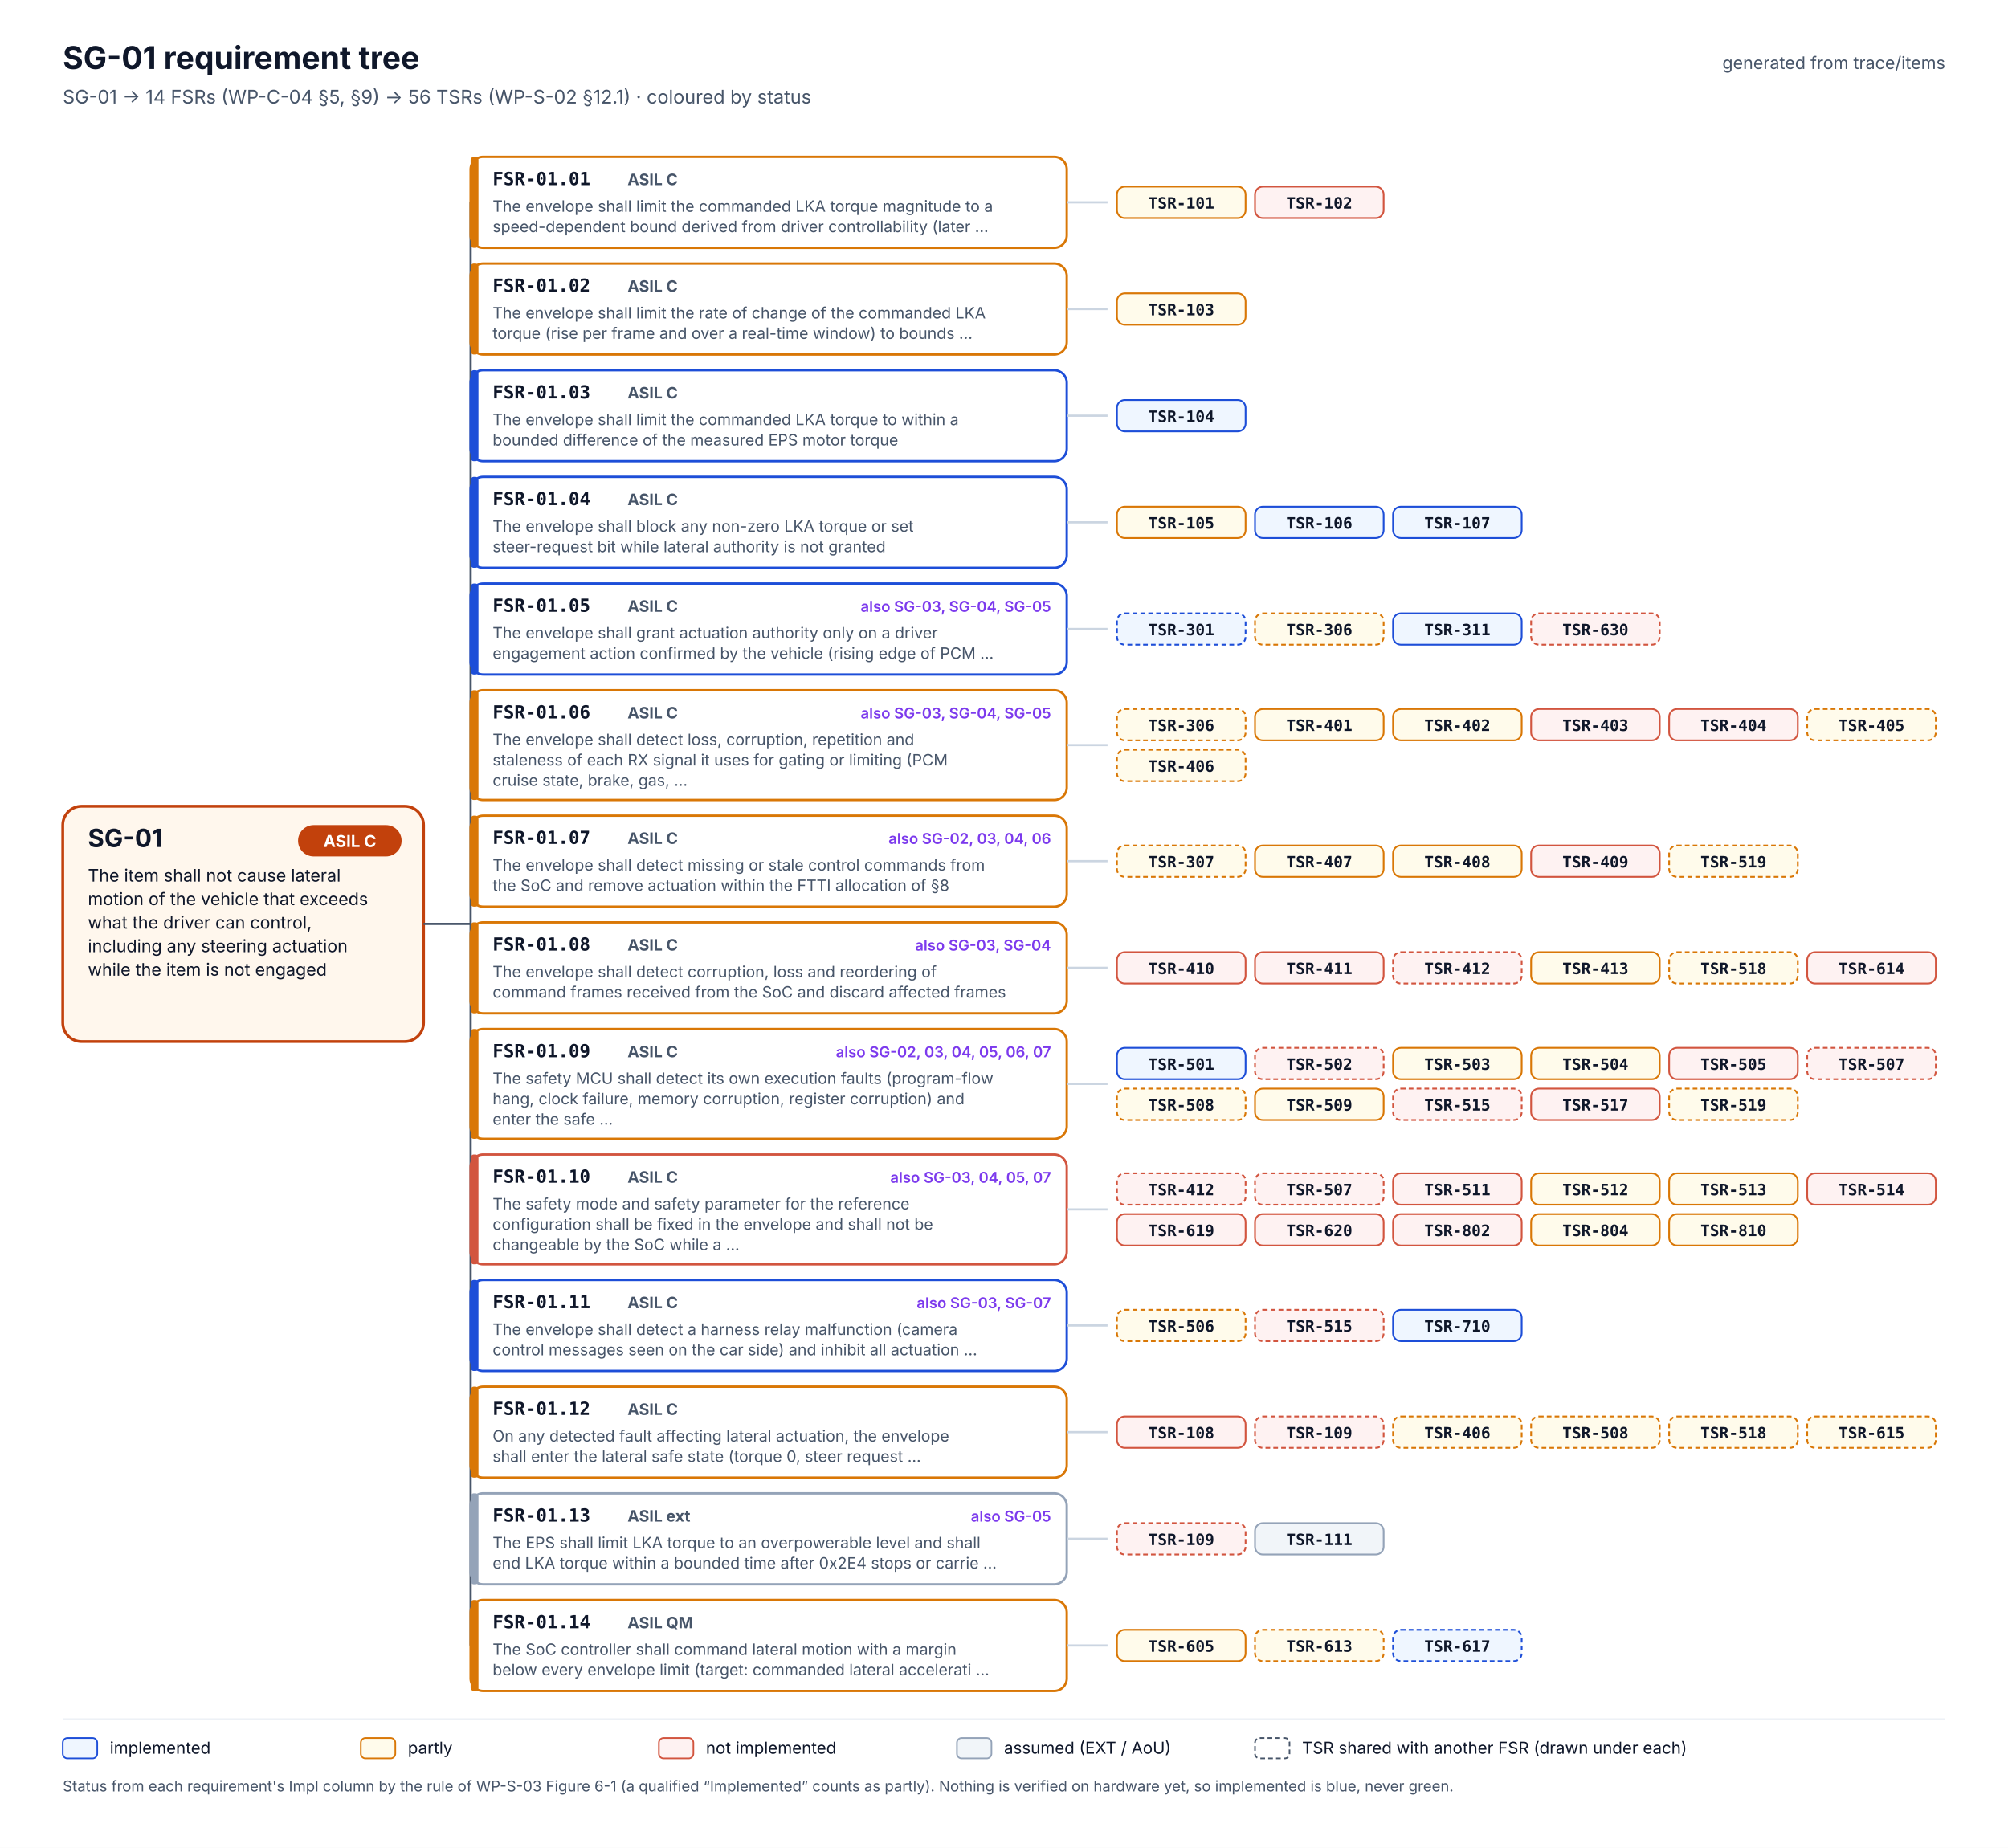
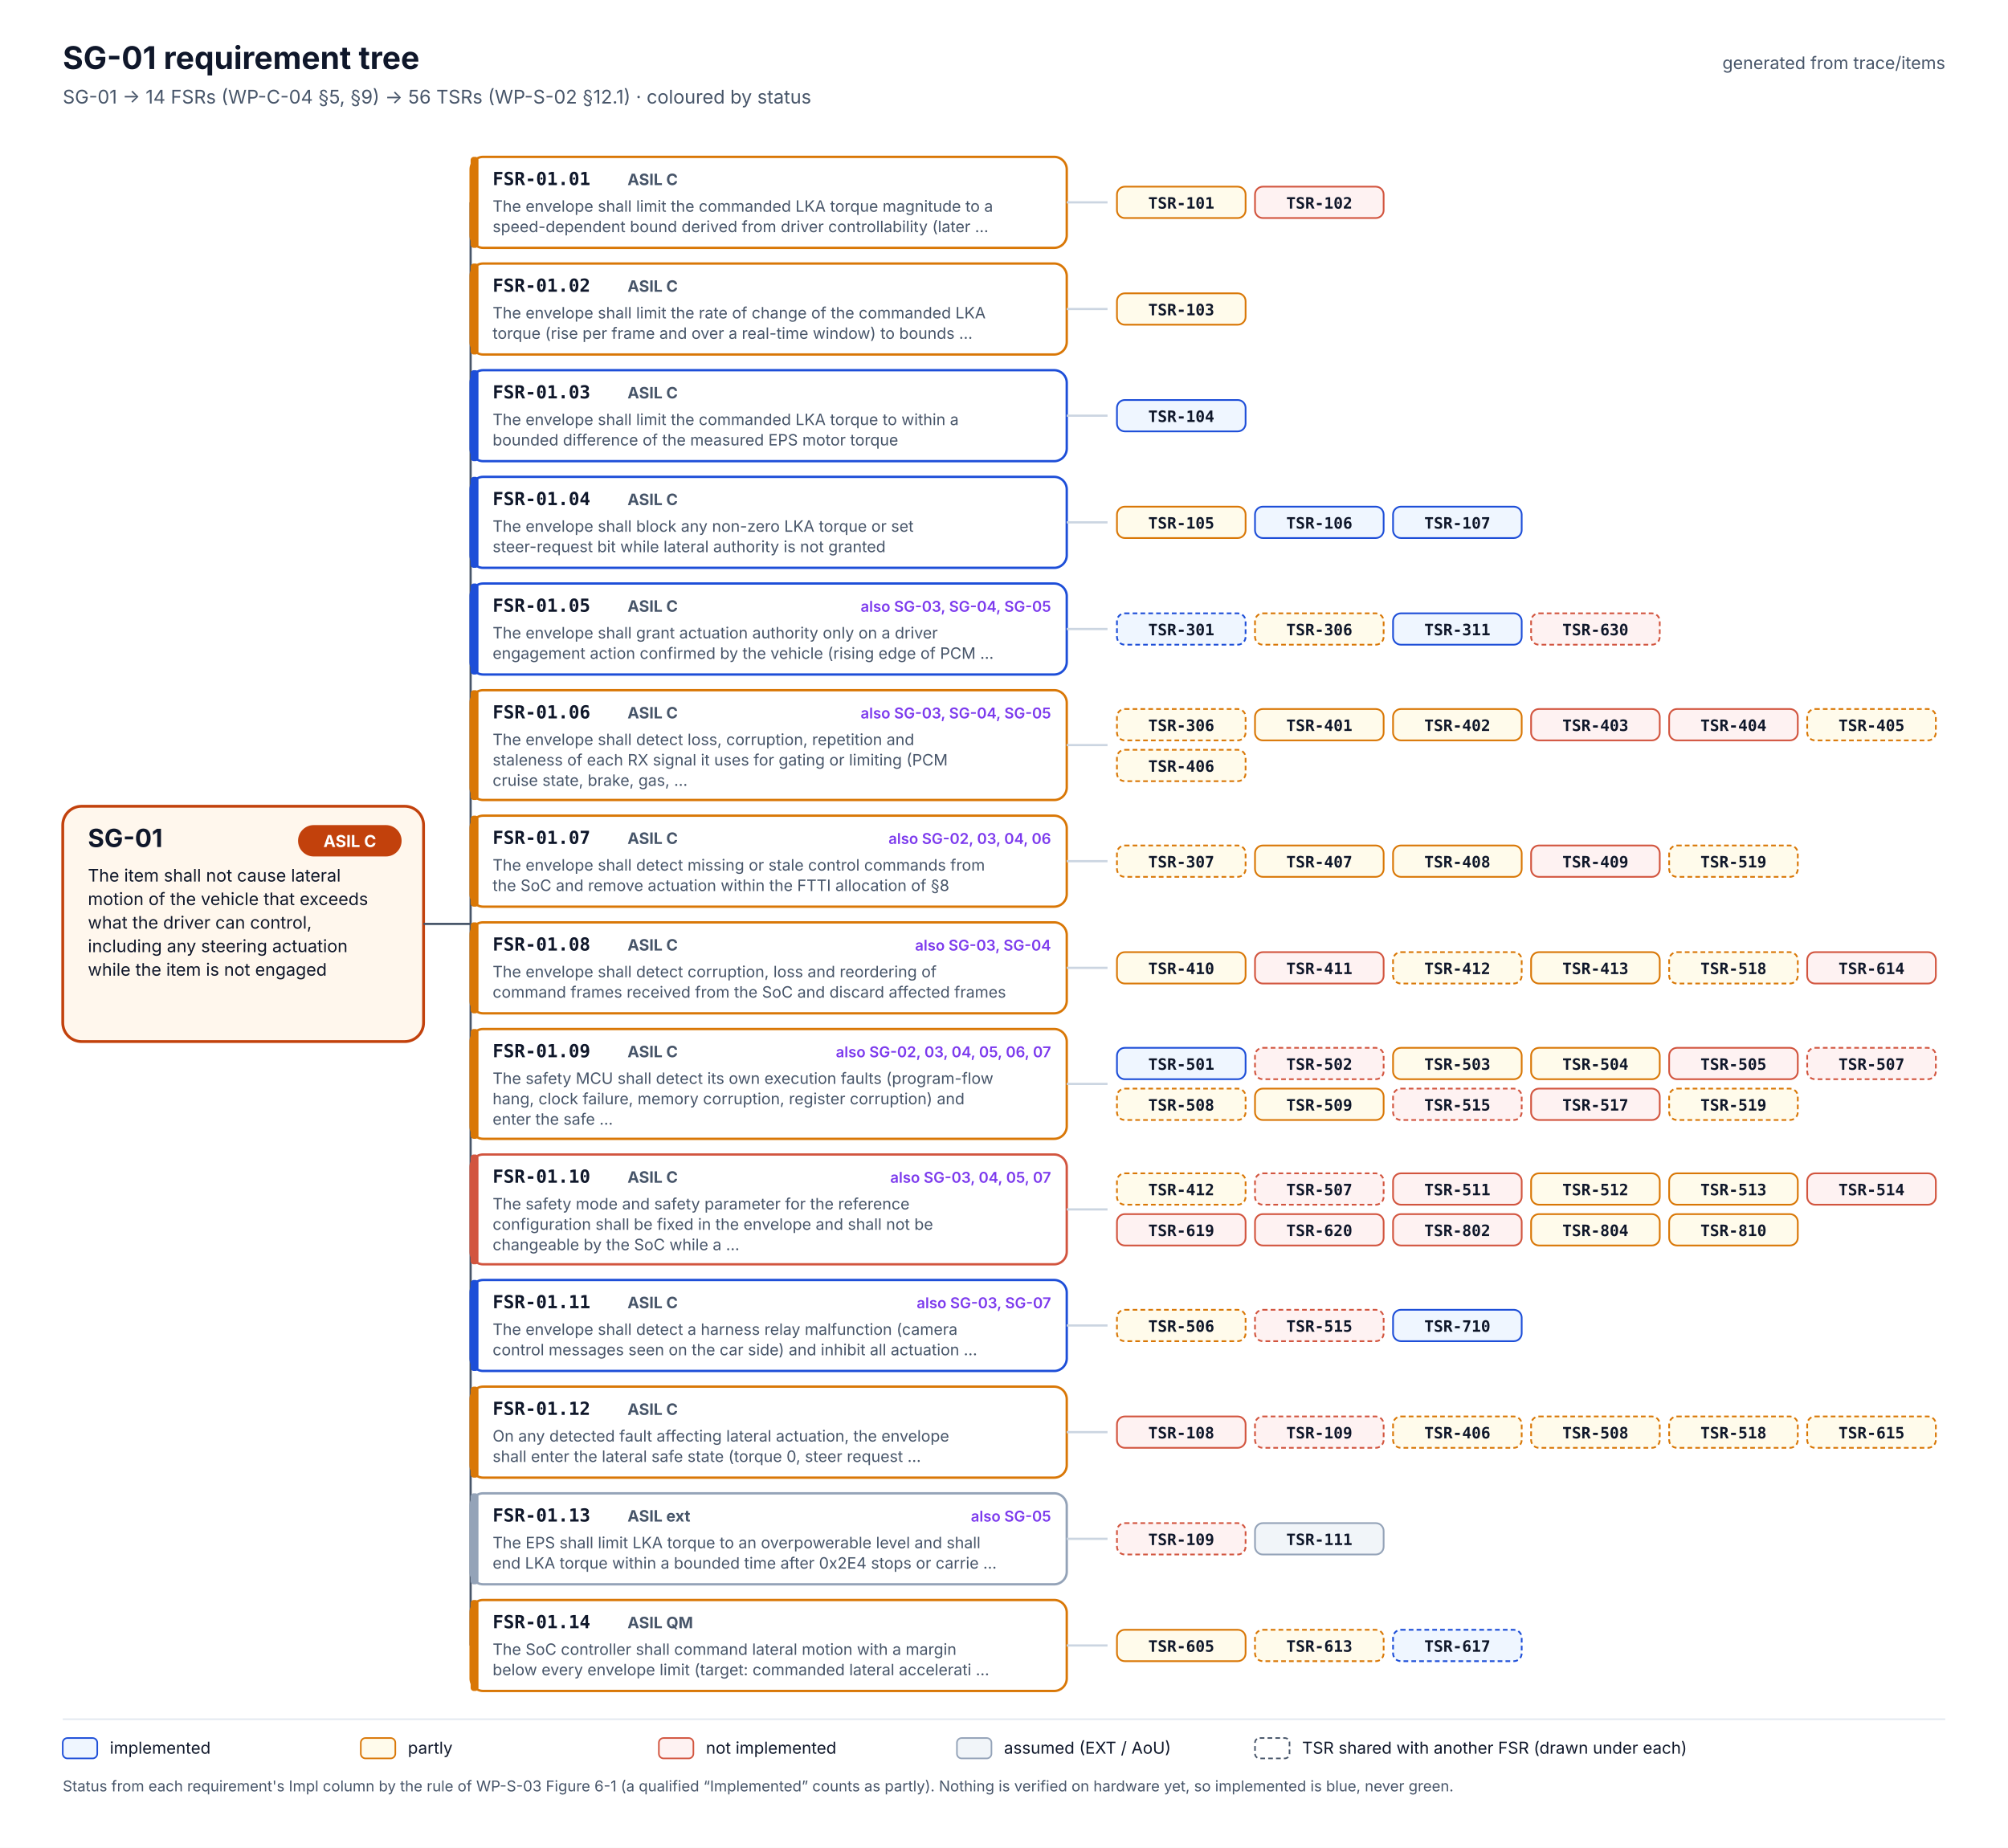
<svg xmlns="http://www.w3.org/2000/svg" width="1280" height="1178" viewBox="0 0 1280 1178" font-family="Inter, 'Segoe UI', Helvetica, Arial, sans-serif" role="img" aria-labelledby="t d">
  <rect width="1280" height="1178" fill="#FFFFFF" />
  <text x="40" y="44" font-size="20" fill="#0F172A" font-weight="700">SG-01 requirement tree</text>
  <text x="40" y="66" font-size="12" fill="#475569">SG-01 → 14 FSRs (WP-C-04 §5, §9) → 56 TSRs (WP-S-02 §12.1) · coloured by status</text>
  <text x="1240" y="44" font-size="11" fill="#475569" text-anchor="end">generated from trace/items</text>
  <rect x="40" y="514.0" width="230" height="150" rx="12" fill="#FFF7ED" stroke="#C2410C" stroke-width="1.8" />
  <text x="56" y="540.0" font-size="16" fill="#0F172A" font-weight="700">SG-01</text>
  <rect x="190" y="526.0" width="66" height="20" rx="10" fill="#C2410C" />
  <text x="223" y="540.0" font-size="10.5" fill="#FFFFFF" font-weight="700" text-anchor="middle">ASIL C</text>
  <text x="56" y="562.0" font-size="11" fill="#0F172A">The item shall not cause lateral</text>
  <text x="56" y="577.0" font-size="11" fill="#0F172A">motion of the vehicle that exceeds</text>
  <text x="56" y="592.0" font-size="11" fill="#0F172A">what the driver can control,</text>
  <text x="56" y="607.0" font-size="11" fill="#0F172A">including any steering actuation</text>
  <text x="56" y="622.0" font-size="11" fill="#0F172A">while the item is not engaged</text>
  <line x1="270" y1="589.0" x2="300" y2="589.0" stroke="#475569" stroke-width="1.4" />
  <line x1="300" y1="129.0" x2="300" y2="1049.0" stroke="#475569" stroke-width="1.4" />
  <line x1="300" y1="129.0" x2="300" y2="129.0" stroke="#475569" stroke-width="1.4" />
  <rect x="300" y="100" width="380" height="58" rx="8" fill="#FFFFFF" stroke="#D97706" stroke-width="1.5" />
  <rect x="300" y="100" width="5" height="58" rx="2" fill="#D97706" />
  <text x="314" y="118" font-size="11.5" fill="#0F172A" font-weight="700" font-family="'JetBrains Mono', 'SFMono-Regular', Menlo, Consolas, monospace">FSR-01.01</text>
  <text x="400" y="118" font-size="10" fill="#475569" font-weight="700">ASIL C</text>
  <text x="314" y="135" font-size="10" fill="#475569">The envelope shall limit the commanded LKA torque magnitude to a</text>
  <text x="314" y="148" font-size="10" fill="#475569">speed-dependent bound derived from driver controllability (later …</text>
  <line x1="680" y1="129.0" x2="706" y2="129.0" stroke="#CBD5E1" stroke-width="1.4" />
  <rect x="712" y="119.0" width="82" height="20" rx="5" fill="#FFFBEB" stroke="#D97706" stroke-width="1.1" />
  <text x="753.0" y="133.0" font-size="10" fill="#0F172A" font-weight="600" text-anchor="middle" font-family="'JetBrains Mono', 'SFMono-Regular', Menlo, Consolas, monospace">TSR-101</text>
  <rect x="800" y="119.0" width="82" height="20" rx="5" fill="#FEF2F2" stroke="#D2553F" stroke-width="1.1" />
  <text x="841.0" y="133.0" font-size="10" fill="#0F172A" font-weight="600" text-anchor="middle" font-family="'JetBrains Mono', 'SFMono-Regular', Menlo, Consolas, monospace">TSR-102</text>
  <line x1="300" y1="197.0" x2="300" y2="197.0" stroke="#475569" stroke-width="1.4" />
  <rect x="300" y="168" width="380" height="58" rx="8" fill="#FFFFFF" stroke="#D97706" stroke-width="1.5" />
  <rect x="300" y="168" width="5" height="58" rx="2" fill="#D97706" />
  <text x="314" y="186" font-size="11.5" fill="#0F172A" font-weight="700" font-family="'JetBrains Mono', 'SFMono-Regular', Menlo, Consolas, monospace">FSR-01.02</text>
  <text x="400" y="186" font-size="10" fill="#475569" font-weight="700">ASIL C</text>
  <text x="314" y="203" font-size="10" fill="#475569">The envelope shall limit the rate of change of the commanded LKA</text>
  <text x="314" y="216" font-size="10" fill="#475569">torque (rise per frame and over a real-time window) to bounds …</text>
  <line x1="680" y1="197.0" x2="706" y2="197.0" stroke="#CBD5E1" stroke-width="1.4" />
  <rect x="712" y="187.0" width="82" height="20" rx="5" fill="#FFFBEB" stroke="#D97706" stroke-width="1.1" />
  <text x="753.0" y="201.0" font-size="10" fill="#0F172A" font-weight="600" text-anchor="middle" font-family="'JetBrains Mono', 'SFMono-Regular', Menlo, Consolas, monospace">TSR-103</text>
  <line x1="300" y1="265.0" x2="300" y2="265.0" stroke="#475569" stroke-width="1.4" />
  <rect x="300" y="236" width="380" height="58" rx="8" fill="#FFFFFF" stroke="#1D4ED8" stroke-width="1.5" />
  <rect x="300" y="236" width="5" height="58" rx="2" fill="#1D4ED8" />
  <text x="314" y="254" font-size="11.5" fill="#0F172A" font-weight="700" font-family="'JetBrains Mono', 'SFMono-Regular', Menlo, Consolas, monospace">FSR-01.03</text>
  <text x="400" y="254" font-size="10" fill="#475569" font-weight="700">ASIL C</text>
  <text x="314" y="271" font-size="10" fill="#475569">The envelope shall limit the commanded LKA torque to within a</text>
  <text x="314" y="284" font-size="10" fill="#475569">bounded difference of the measured EPS motor torque</text>
  <line x1="680" y1="265.0" x2="706" y2="265.0" stroke="#CBD5E1" stroke-width="1.4" />
  <rect x="712" y="255.0" width="82" height="20" rx="5" fill="#EFF6FF" stroke="#1D4ED8" stroke-width="1.1" />
  <text x="753.0" y="269.0" font-size="10" fill="#0F172A" font-weight="600" text-anchor="middle" font-family="'JetBrains Mono', 'SFMono-Regular', Menlo, Consolas, monospace">TSR-104</text>
  <line x1="300" y1="333.0" x2="300" y2="333.0" stroke="#475569" stroke-width="1.4" />
  <rect x="300" y="304" width="380" height="58" rx="8" fill="#FFFFFF" stroke="#1D4ED8" stroke-width="1.5" />
  <rect x="300" y="304" width="5" height="58" rx="2" fill="#1D4ED8" />
  <text x="314" y="322" font-size="11.5" fill="#0F172A" font-weight="700" font-family="'JetBrains Mono', 'SFMono-Regular', Menlo, Consolas, monospace">FSR-01.04</text>
  <text x="400" y="322" font-size="10" fill="#475569" font-weight="700">ASIL C</text>
  <text x="314" y="339" font-size="10" fill="#475569">The envelope shall block any non-zero LKA torque or set</text>
  <text x="314" y="352" font-size="10" fill="#475569">steer-request bit while lateral authority is not granted</text>
  <line x1="680" y1="333.0" x2="706" y2="333.0" stroke="#CBD5E1" stroke-width="1.4" />
  <rect x="712" y="323.0" width="82" height="20" rx="5" fill="#FFFBEB" stroke="#D97706" stroke-width="1.1" />
  <text x="753.0" y="337.0" font-size="10" fill="#0F172A" font-weight="600" text-anchor="middle" font-family="'JetBrains Mono', 'SFMono-Regular', Menlo, Consolas, monospace">TSR-105</text>
  <rect x="800" y="323.0" width="82" height="20" rx="5" fill="#EFF6FF" stroke="#1D4ED8" stroke-width="1.1" />
  <text x="841.0" y="337.0" font-size="10" fill="#0F172A" font-weight="600" text-anchor="middle" font-family="'JetBrains Mono', 'SFMono-Regular', Menlo, Consolas, monospace">TSR-106</text>
  <rect x="888" y="323.0" width="82" height="20" rx="5" fill="#EFF6FF" stroke="#1D4ED8" stroke-width="1.1" />
  <text x="929.0" y="337.0" font-size="10" fill="#0F172A" font-weight="600" text-anchor="middle" font-family="'JetBrains Mono', 'SFMono-Regular', Menlo, Consolas, monospace">TSR-107</text>
  <line x1="300" y1="401.0" x2="300" y2="401.0" stroke="#475569" stroke-width="1.4" />
  <rect x="300" y="372" width="380" height="58" rx="8" fill="#FFFFFF" stroke="#1D4ED8" stroke-width="1.5" />
  <rect x="300" y="372" width="5" height="58" rx="2" fill="#1D4ED8" />
  <text x="314" y="390" font-size="11.5" fill="#0F172A" font-weight="700" font-family="'JetBrains Mono', 'SFMono-Regular', Menlo, Consolas, monospace">FSR-01.05</text>
  <text x="400" y="390" font-size="10" fill="#475569" font-weight="700">ASIL C</text>
  <text x="670" y="390" font-size="9.5" fill="#7C3AED" font-weight="600" text-anchor="end">also SG-03, SG-04, SG-05</text>
  <text x="314" y="407" font-size="10" fill="#475569">The envelope shall grant actuation authority only on a driver</text>
  <text x="314" y="420" font-size="10" fill="#475569">engagement action confirmed by the vehicle (rising edge of PCM …</text>
  <line x1="680" y1="401.0" x2="706" y2="401.0" stroke="#CBD5E1" stroke-width="1.4" />
  <rect x="712" y="391.0" width="82" height="20" rx="5" fill="#EFF6FF" stroke="#1D4ED8" stroke-width="1.1" stroke-dasharray="3 2" />
  <text x="753.0" y="405.0" font-size="10" fill="#0F172A" font-weight="600" text-anchor="middle" font-family="'JetBrains Mono', 'SFMono-Regular', Menlo, Consolas, monospace">TSR-301</text>
  <rect x="800" y="391.0" width="82" height="20" rx="5" fill="#FFFBEB" stroke="#D97706" stroke-width="1.1" stroke-dasharray="3 2" />
  <text x="841.0" y="405.0" font-size="10" fill="#0F172A" font-weight="600" text-anchor="middle" font-family="'JetBrains Mono', 'SFMono-Regular', Menlo, Consolas, monospace">TSR-306</text>
  <rect x="888" y="391.0" width="82" height="20" rx="5" fill="#EFF6FF" stroke="#1D4ED8" stroke-width="1.1" />
  <text x="929.0" y="405.0" font-size="10" fill="#0F172A" font-weight="600" text-anchor="middle" font-family="'JetBrains Mono', 'SFMono-Regular', Menlo, Consolas, monospace">TSR-311</text>
  <rect x="976" y="391.0" width="82" height="20" rx="5" fill="#FEF2F2" stroke="#D2553F" stroke-width="1.1" stroke-dasharray="3 2" />
  <text x="1017.0" y="405.0" font-size="10" fill="#0F172A" font-weight="600" text-anchor="middle" font-family="'JetBrains Mono', 'SFMono-Regular', Menlo, Consolas, monospace">TSR-630</text>
  <line x1="300" y1="475.0" x2="300" y2="475.0" stroke="#475569" stroke-width="1.4" />
  <rect x="300" y="440" width="380" height="70" rx="8" fill="#FFFFFF" stroke="#D97706" stroke-width="1.5" />
  <rect x="300" y="440" width="5" height="70" rx="2" fill="#D97706" />
  <text x="314" y="458" font-size="11.5" fill="#0F172A" font-weight="700" font-family="'JetBrains Mono', 'SFMono-Regular', Menlo, Consolas, monospace">FSR-01.06</text>
  <text x="400" y="458" font-size="10" fill="#475569" font-weight="700">ASIL C</text>
  <text x="670" y="458" font-size="9.5" fill="#7C3AED" font-weight="600" text-anchor="end">also SG-03, SG-04, SG-05</text>
  <text x="314" y="475" font-size="10" fill="#475569">The envelope shall detect loss, corruption, repetition and</text>
  <text x="314" y="488" font-size="10" fill="#475569">staleness of each RX signal it uses for gating or limiting (PCM</text>
  <text x="314" y="501" font-size="10" fill="#475569">cruise state, brake, gas, …</text>
  <line x1="680" y1="475.0" x2="706" y2="475.0" stroke="#CBD5E1" stroke-width="1.4" />
  <rect x="712" y="452.0" width="82" height="20" rx="5" fill="#FFFBEB" stroke="#D97706" stroke-width="1.1" stroke-dasharray="3 2" />
  <text x="753.0" y="466.0" font-size="10" fill="#0F172A" font-weight="600" text-anchor="middle" font-family="'JetBrains Mono', 'SFMono-Regular', Menlo, Consolas, monospace">TSR-306</text>
  <rect x="800" y="452.0" width="82" height="20" rx="5" fill="#FFFBEB" stroke="#D97706" stroke-width="1.1" />
  <text x="841.0" y="466.0" font-size="10" fill="#0F172A" font-weight="600" text-anchor="middle" font-family="'JetBrains Mono', 'SFMono-Regular', Menlo, Consolas, monospace">TSR-401</text>
  <rect x="888" y="452.0" width="82" height="20" rx="5" fill="#FFFBEB" stroke="#D97706" stroke-width="1.1" />
  <text x="929.0" y="466.0" font-size="10" fill="#0F172A" font-weight="600" text-anchor="middle" font-family="'JetBrains Mono', 'SFMono-Regular', Menlo, Consolas, monospace">TSR-402</text>
  <rect x="976" y="452.0" width="82" height="20" rx="5" fill="#FEF2F2" stroke="#D2553F" stroke-width="1.1" />
  <text x="1017.0" y="466.0" font-size="10" fill="#0F172A" font-weight="600" text-anchor="middle" font-family="'JetBrains Mono', 'SFMono-Regular', Menlo, Consolas, monospace">TSR-403</text>
  <rect x="1064" y="452.0" width="82" height="20" rx="5" fill="#FEF2F2" stroke="#D2553F" stroke-width="1.1" />
  <text x="1105.0" y="466.0" font-size="10" fill="#0F172A" font-weight="600" text-anchor="middle" font-family="'JetBrains Mono', 'SFMono-Regular', Menlo, Consolas, monospace">TSR-404</text>
  <rect x="1152" y="452.0" width="82" height="20" rx="5" fill="#FFFBEB" stroke="#D97706" stroke-width="1.1" stroke-dasharray="3 2" />
  <text x="1193.0" y="466.0" font-size="10" fill="#0F172A" font-weight="600" text-anchor="middle" font-family="'JetBrains Mono', 'SFMono-Regular', Menlo, Consolas, monospace">TSR-405</text>
  <rect x="712" y="478.0" width="82" height="20" rx="5" fill="#FFFBEB" stroke="#D97706" stroke-width="1.1" stroke-dasharray="3 2" />
  <text x="753.0" y="492.0" font-size="10" fill="#0F172A" font-weight="600" text-anchor="middle" font-family="'JetBrains Mono', 'SFMono-Regular', Menlo, Consolas, monospace">TSR-406</text>
  <line x1="300" y1="549.0" x2="300" y2="549.0" stroke="#475569" stroke-width="1.4" />
  <rect x="300" y="520" width="380" height="58" rx="8" fill="#FFFFFF" stroke="#D97706" stroke-width="1.5" />
  <rect x="300" y="520" width="5" height="58" rx="2" fill="#D97706" />
  <text x="314" y="538" font-size="11.5" fill="#0F172A" font-weight="700" font-family="'JetBrains Mono', 'SFMono-Regular', Menlo, Consolas, monospace">FSR-01.07</text>
  <text x="400" y="538" font-size="10" fill="#475569" font-weight="700">ASIL C</text>
  <text x="670" y="538" font-size="9.5" fill="#7C3AED" font-weight="600" text-anchor="end">also SG-02, 03, 04, 06</text>
  <text x="314" y="555" font-size="10" fill="#475569">The envelope shall detect missing or stale control commands from</text>
  <text x="314" y="568" font-size="10" fill="#475569">the SoC and remove actuation within the FTTI allocation of §8</text>
  <line x1="680" y1="549.0" x2="706" y2="549.0" stroke="#CBD5E1" stroke-width="1.4" />
  <rect x="712" y="539.0" width="82" height="20" rx="5" fill="#FFFBEB" stroke="#D97706" stroke-width="1.1" stroke-dasharray="3 2" />
  <text x="753.0" y="553.0" font-size="10" fill="#0F172A" font-weight="600" text-anchor="middle" font-family="'JetBrains Mono', 'SFMono-Regular', Menlo, Consolas, monospace">TSR-307</text>
  <rect x="800" y="539.0" width="82" height="20" rx="5" fill="#FFFBEB" stroke="#D97706" stroke-width="1.1" />
  <text x="841.0" y="553.0" font-size="10" fill="#0F172A" font-weight="600" text-anchor="middle" font-family="'JetBrains Mono', 'SFMono-Regular', Menlo, Consolas, monospace">TSR-407</text>
  <rect x="888" y="539.0" width="82" height="20" rx="5" fill="#FFFBEB" stroke="#D97706" stroke-width="1.1" />
  <text x="929.0" y="553.0" font-size="10" fill="#0F172A" font-weight="600" text-anchor="middle" font-family="'JetBrains Mono', 'SFMono-Regular', Menlo, Consolas, monospace">TSR-408</text>
  <rect x="976" y="539.0" width="82" height="20" rx="5" fill="#FEF2F2" stroke="#D2553F" stroke-width="1.1" />
  <text x="1017.0" y="553.0" font-size="10" fill="#0F172A" font-weight="600" text-anchor="middle" font-family="'JetBrains Mono', 'SFMono-Regular', Menlo, Consolas, monospace">TSR-409</text>
  <rect x="1064" y="539.0" width="82" height="20" rx="5" fill="#FFFBEB" stroke="#D97706" stroke-width="1.1" stroke-dasharray="3 2" />
  <text x="1105.0" y="553.0" font-size="10" fill="#0F172A" font-weight="600" text-anchor="middle" font-family="'JetBrains Mono', 'SFMono-Regular', Menlo, Consolas, monospace">TSR-519</text>
  <line x1="300" y1="617.0" x2="300" y2="617.0" stroke="#475569" stroke-width="1.4" />
  <rect x="300" y="588" width="380" height="58" rx="8" fill="#FFFFFF" stroke="#D97706" stroke-width="1.5" />
  <rect x="300" y="588" width="5" height="58" rx="2" fill="#D97706" />
  <text x="314" y="606" font-size="11.5" fill="#0F172A" font-weight="700" font-family="'JetBrains Mono', 'SFMono-Regular', Menlo, Consolas, monospace">FSR-01.08</text>
  <text x="400" y="606" font-size="10" fill="#475569" font-weight="700">ASIL C</text>
  <text x="670" y="606" font-size="9.5" fill="#7C3AED" font-weight="600" text-anchor="end">also SG-03, SG-04</text>
  <text x="314" y="623" font-size="10" fill="#475569">The envelope shall detect corruption, loss and reordering of</text>
  <text x="314" y="636" font-size="10" fill="#475569">command frames received from the SoC and discard affected frames</text>
  <line x1="680" y1="617.0" x2="706" y2="617.0" stroke="#CBD5E1" stroke-width="1.4" />
-   <rect x="712" y="607.0" width="82" height="20" rx="5" fill="#FEF2F2" stroke="#D2553F" stroke-width="1.1" />
+   <rect x="712" y="607.0" width="82" height="20" rx="5" fill="#FFFBEB" stroke="#D97706" stroke-width="1.1" />
  <text x="753.0" y="621.0" font-size="10" fill="#0F172A" font-weight="600" text-anchor="middle" font-family="'JetBrains Mono', 'SFMono-Regular', Menlo, Consolas, monospace">TSR-410</text>
  <rect x="800" y="607.0" width="82" height="20" rx="5" fill="#FEF2F2" stroke="#D2553F" stroke-width="1.1" />
  <text x="841.0" y="621.0" font-size="10" fill="#0F172A" font-weight="600" text-anchor="middle" font-family="'JetBrains Mono', 'SFMono-Regular', Menlo, Consolas, monospace">TSR-411</text>
-   <rect x="888" y="607.0" width="82" height="20" rx="5" fill="#FEF2F2" stroke="#D2553F" stroke-width="1.1" stroke-dasharray="3 2" />
+   <rect x="888" y="607.0" width="82" height="20" rx="5" fill="#FFFBEB" stroke="#D97706" stroke-width="1.1" stroke-dasharray="3 2" />
  <text x="929.0" y="621.0" font-size="10" fill="#0F172A" font-weight="600" text-anchor="middle" font-family="'JetBrains Mono', 'SFMono-Regular', Menlo, Consolas, monospace">TSR-412</text>
  <rect x="976" y="607.0" width="82" height="20" rx="5" fill="#FFFBEB" stroke="#D97706" stroke-width="1.1" />
  <text x="1017.0" y="621.0" font-size="10" fill="#0F172A" font-weight="600" text-anchor="middle" font-family="'JetBrains Mono', 'SFMono-Regular', Menlo, Consolas, monospace">TSR-413</text>
  <rect x="1064" y="607.0" width="82" height="20" rx="5" fill="#FFFBEB" stroke="#D97706" stroke-width="1.1" stroke-dasharray="3 2" />
  <text x="1105.0" y="621.0" font-size="10" fill="#0F172A" font-weight="600" text-anchor="middle" font-family="'JetBrains Mono', 'SFMono-Regular', Menlo, Consolas, monospace">TSR-518</text>
  <rect x="1152" y="607.0" width="82" height="20" rx="5" fill="#FEF2F2" stroke="#D2553F" stroke-width="1.1" />
  <text x="1193.0" y="621.0" font-size="10" fill="#0F172A" font-weight="600" text-anchor="middle" font-family="'JetBrains Mono', 'SFMono-Regular', Menlo, Consolas, monospace">TSR-614</text>
  <line x1="300" y1="691.0" x2="300" y2="691.0" stroke="#475569" stroke-width="1.4" />
  <rect x="300" y="656" width="380" height="70" rx="8" fill="#FFFFFF" stroke="#D97706" stroke-width="1.5" />
  <rect x="300" y="656" width="5" height="70" rx="2" fill="#D97706" />
  <text x="314" y="674" font-size="11.5" fill="#0F172A" font-weight="700" font-family="'JetBrains Mono', 'SFMono-Regular', Menlo, Consolas, monospace">FSR-01.09</text>
  <text x="400" y="674" font-size="10" fill="#475569" font-weight="700">ASIL C</text>
  <text x="670" y="674" font-size="9.5" fill="#7C3AED" font-weight="600" text-anchor="end">also SG-02, 03, 04, 05, 06, 07</text>
  <text x="314" y="691" font-size="10" fill="#475569">The safety MCU shall detect its own execution faults (program-flow</text>
  <text x="314" y="704" font-size="10" fill="#475569">hang, clock failure, memory corruption, register corruption) and</text>
  <text x="314" y="717" font-size="10" fill="#475569">enter the safe …</text>
  <line x1="680" y1="691.0" x2="706" y2="691.0" stroke="#CBD5E1" stroke-width="1.4" />
  <rect x="712" y="668.0" width="82" height="20" rx="5" fill="#EFF6FF" stroke="#1D4ED8" stroke-width="1.1" />
  <text x="753.0" y="682.0" font-size="10" fill="#0F172A" font-weight="600" text-anchor="middle" font-family="'JetBrains Mono', 'SFMono-Regular', Menlo, Consolas, monospace">TSR-501</text>
  <rect x="800" y="668.0" width="82" height="20" rx="5" fill="#FEF2F2" stroke="#D2553F" stroke-width="1.1" stroke-dasharray="3 2" />
  <text x="841.0" y="682.0" font-size="10" fill="#0F172A" font-weight="600" text-anchor="middle" font-family="'JetBrains Mono', 'SFMono-Regular', Menlo, Consolas, monospace">TSR-502</text>
  <rect x="888" y="668.0" width="82" height="20" rx="5" fill="#FFFBEB" stroke="#D97706" stroke-width="1.1" />
  <text x="929.0" y="682.0" font-size="10" fill="#0F172A" font-weight="600" text-anchor="middle" font-family="'JetBrains Mono', 'SFMono-Regular', Menlo, Consolas, monospace">TSR-503</text>
  <rect x="976" y="668.0" width="82" height="20" rx="5" fill="#FFFBEB" stroke="#D97706" stroke-width="1.1" />
  <text x="1017.0" y="682.0" font-size="10" fill="#0F172A" font-weight="600" text-anchor="middle" font-family="'JetBrains Mono', 'SFMono-Regular', Menlo, Consolas, monospace">TSR-504</text>
  <rect x="1064" y="668.0" width="82" height="20" rx="5" fill="#FEF2F2" stroke="#D2553F" stroke-width="1.1" />
  <text x="1105.0" y="682.0" font-size="10" fill="#0F172A" font-weight="600" text-anchor="middle" font-family="'JetBrains Mono', 'SFMono-Regular', Menlo, Consolas, monospace">TSR-505</text>
  <rect x="1152" y="668.0" width="82" height="20" rx="5" fill="#FEF2F2" stroke="#D2553F" stroke-width="1.1" stroke-dasharray="3 2" />
  <text x="1193.0" y="682.0" font-size="10" fill="#0F172A" font-weight="600" text-anchor="middle" font-family="'JetBrains Mono', 'SFMono-Regular', Menlo, Consolas, monospace">TSR-507</text>
  <rect x="712" y="694.0" width="82" height="20" rx="5" fill="#FFFBEB" stroke="#D97706" stroke-width="1.1" stroke-dasharray="3 2" />
  <text x="753.0" y="708.0" font-size="10" fill="#0F172A" font-weight="600" text-anchor="middle" font-family="'JetBrains Mono', 'SFMono-Regular', Menlo, Consolas, monospace">TSR-508</text>
  <rect x="800" y="694.0" width="82" height="20" rx="5" fill="#FFFBEB" stroke="#D97706" stroke-width="1.1" />
  <text x="841.0" y="708.0" font-size="10" fill="#0F172A" font-weight="600" text-anchor="middle" font-family="'JetBrains Mono', 'SFMono-Regular', Menlo, Consolas, monospace">TSR-509</text>
  <rect x="888" y="694.0" width="82" height="20" rx="5" fill="#FEF2F2" stroke="#D2553F" stroke-width="1.1" stroke-dasharray="3 2" />
  <text x="929.0" y="708.0" font-size="10" fill="#0F172A" font-weight="600" text-anchor="middle" font-family="'JetBrains Mono', 'SFMono-Regular', Menlo, Consolas, monospace">TSR-515</text>
  <rect x="976" y="694.0" width="82" height="20" rx="5" fill="#FEF2F2" stroke="#D2553F" stroke-width="1.1" />
  <text x="1017.0" y="708.0" font-size="10" fill="#0F172A" font-weight="600" text-anchor="middle" font-family="'JetBrains Mono', 'SFMono-Regular', Menlo, Consolas, monospace">TSR-517</text>
  <rect x="1064" y="694.0" width="82" height="20" rx="5" fill="#FFFBEB" stroke="#D97706" stroke-width="1.1" stroke-dasharray="3 2" />
  <text x="1105.0" y="708.0" font-size="10" fill="#0F172A" font-weight="600" text-anchor="middle" font-family="'JetBrains Mono', 'SFMono-Regular', Menlo, Consolas, monospace">TSR-519</text>
  <line x1="300" y1="771.0" x2="300" y2="771.0" stroke="#475569" stroke-width="1.4" />
  <rect x="300" y="736" width="380" height="70" rx="8" fill="#FFFFFF" stroke="#D2553F" stroke-width="1.5" />
  <rect x="300" y="736" width="5" height="70" rx="2" fill="#D2553F" />
  <text x="314" y="754" font-size="11.5" fill="#0F172A" font-weight="700" font-family="'JetBrains Mono', 'SFMono-Regular', Menlo, Consolas, monospace">FSR-01.10</text>
  <text x="400" y="754" font-size="10" fill="#475569" font-weight="700">ASIL C</text>
  <text x="670" y="754" font-size="9.5" fill="#7C3AED" font-weight="600" text-anchor="end">also SG-03, 04, 05, 07</text>
  <text x="314" y="771" font-size="10" fill="#475569">The safety mode and safety parameter for the reference</text>
  <text x="314" y="784" font-size="10" fill="#475569">configuration shall be fixed in the envelope and shall not be</text>
  <text x="314" y="797" font-size="10" fill="#475569">changeable by the SoC while a …</text>
  <line x1="680" y1="771.0" x2="706" y2="771.0" stroke="#CBD5E1" stroke-width="1.4" />
-   <rect x="712" y="748.0" width="82" height="20" rx="5" fill="#FEF2F2" stroke="#D2553F" stroke-width="1.1" stroke-dasharray="3 2" />
+   <rect x="712" y="748.0" width="82" height="20" rx="5" fill="#FFFBEB" stroke="#D97706" stroke-width="1.1" stroke-dasharray="3 2" />
  <text x="753.0" y="762.0" font-size="10" fill="#0F172A" font-weight="600" text-anchor="middle" font-family="'JetBrains Mono', 'SFMono-Regular', Menlo, Consolas, monospace">TSR-412</text>
  <rect x="800" y="748.0" width="82" height="20" rx="5" fill="#FEF2F2" stroke="#D2553F" stroke-width="1.1" stroke-dasharray="3 2" />
  <text x="841.0" y="762.0" font-size="10" fill="#0F172A" font-weight="600" text-anchor="middle" font-family="'JetBrains Mono', 'SFMono-Regular', Menlo, Consolas, monospace">TSR-507</text>
  <rect x="888" y="748.0" width="82" height="20" rx="5" fill="#FEF2F2" stroke="#D2553F" stroke-width="1.1" />
  <text x="929.0" y="762.0" font-size="10" fill="#0F172A" font-weight="600" text-anchor="middle" font-family="'JetBrains Mono', 'SFMono-Regular', Menlo, Consolas, monospace">TSR-511</text>
  <rect x="976" y="748.0" width="82" height="20" rx="5" fill="#FFFBEB" stroke="#D97706" stroke-width="1.1" />
  <text x="1017.0" y="762.0" font-size="10" fill="#0F172A" font-weight="600" text-anchor="middle" font-family="'JetBrains Mono', 'SFMono-Regular', Menlo, Consolas, monospace">TSR-512</text>
  <rect x="1064" y="748.0" width="82" height="20" rx="5" fill="#FFFBEB" stroke="#D97706" stroke-width="1.1" />
  <text x="1105.0" y="762.0" font-size="10" fill="#0F172A" font-weight="600" text-anchor="middle" font-family="'JetBrains Mono', 'SFMono-Regular', Menlo, Consolas, monospace">TSR-513</text>
  <rect x="1152" y="748.0" width="82" height="20" rx="5" fill="#FEF2F2" stroke="#D2553F" stroke-width="1.1" />
  <text x="1193.0" y="762.0" font-size="10" fill="#0F172A" font-weight="600" text-anchor="middle" font-family="'JetBrains Mono', 'SFMono-Regular', Menlo, Consolas, monospace">TSR-514</text>
  <rect x="712" y="774.0" width="82" height="20" rx="5" fill="#FEF2F2" stroke="#D2553F" stroke-width="1.1" />
  <text x="753.0" y="788.0" font-size="10" fill="#0F172A" font-weight="600" text-anchor="middle" font-family="'JetBrains Mono', 'SFMono-Regular', Menlo, Consolas, monospace">TSR-619</text>
  <rect x="800" y="774.0" width="82" height="20" rx="5" fill="#FEF2F2" stroke="#D2553F" stroke-width="1.1" />
  <text x="841.0" y="788.0" font-size="10" fill="#0F172A" font-weight="600" text-anchor="middle" font-family="'JetBrains Mono', 'SFMono-Regular', Menlo, Consolas, monospace">TSR-620</text>
  <rect x="888" y="774.0" width="82" height="20" rx="5" fill="#FEF2F2" stroke="#D2553F" stroke-width="1.1" />
  <text x="929.0" y="788.0" font-size="10" fill="#0F172A" font-weight="600" text-anchor="middle" font-family="'JetBrains Mono', 'SFMono-Regular', Menlo, Consolas, monospace">TSR-802</text>
  <rect x="976" y="774.0" width="82" height="20" rx="5" fill="#FFFBEB" stroke="#D97706" stroke-width="1.1" />
  <text x="1017.0" y="788.0" font-size="10" fill="#0F172A" font-weight="600" text-anchor="middle" font-family="'JetBrains Mono', 'SFMono-Regular', Menlo, Consolas, monospace">TSR-804</text>
  <rect x="1064" y="774.0" width="82" height="20" rx="5" fill="#FFFBEB" stroke="#D97706" stroke-width="1.1" />
  <text x="1105.0" y="788.0" font-size="10" fill="#0F172A" font-weight="600" text-anchor="middle" font-family="'JetBrains Mono', 'SFMono-Regular', Menlo, Consolas, monospace">TSR-810</text>
  <line x1="300" y1="845.0" x2="300" y2="845.0" stroke="#475569" stroke-width="1.4" />
  <rect x="300" y="816" width="380" height="58" rx="8" fill="#FFFFFF" stroke="#1D4ED8" stroke-width="1.5" />
  <rect x="300" y="816" width="5" height="58" rx="2" fill="#1D4ED8" />
  <text x="314" y="834" font-size="11.5" fill="#0F172A" font-weight="700" font-family="'JetBrains Mono', 'SFMono-Regular', Menlo, Consolas, monospace">FSR-01.11</text>
  <text x="400" y="834" font-size="10" fill="#475569" font-weight="700">ASIL C</text>
  <text x="670" y="834" font-size="9.5" fill="#7C3AED" font-weight="600" text-anchor="end">also SG-03, SG-07</text>
  <text x="314" y="851" font-size="10" fill="#475569">The envelope shall detect a harness relay malfunction (camera</text>
  <text x="314" y="864" font-size="10" fill="#475569">control messages seen on the car side) and inhibit all actuation …</text>
  <line x1="680" y1="845.0" x2="706" y2="845.0" stroke="#CBD5E1" stroke-width="1.4" />
  <rect x="712" y="835.0" width="82" height="20" rx="5" fill="#FFFBEB" stroke="#D97706" stroke-width="1.1" stroke-dasharray="3 2" />
  <text x="753.0" y="849.0" font-size="10" fill="#0F172A" font-weight="600" text-anchor="middle" font-family="'JetBrains Mono', 'SFMono-Regular', Menlo, Consolas, monospace">TSR-506</text>
  <rect x="800" y="835.0" width="82" height="20" rx="5" fill="#FEF2F2" stroke="#D2553F" stroke-width="1.1" stroke-dasharray="3 2" />
  <text x="841.0" y="849.0" font-size="10" fill="#0F172A" font-weight="600" text-anchor="middle" font-family="'JetBrains Mono', 'SFMono-Regular', Menlo, Consolas, monospace">TSR-515</text>
  <rect x="888" y="835.0" width="82" height="20" rx="5" fill="#EFF6FF" stroke="#1D4ED8" stroke-width="1.1" />
  <text x="929.0" y="849.0" font-size="10" fill="#0F172A" font-weight="600" text-anchor="middle" font-family="'JetBrains Mono', 'SFMono-Regular', Menlo, Consolas, monospace">TSR-710</text>
  <line x1="300" y1="913.0" x2="300" y2="913.0" stroke="#475569" stroke-width="1.4" />
  <rect x="300" y="884" width="380" height="58" rx="8" fill="#FFFFFF" stroke="#D97706" stroke-width="1.5" />
  <rect x="300" y="884" width="5" height="58" rx="2" fill="#D97706" />
  <text x="314" y="902" font-size="11.5" fill="#0F172A" font-weight="700" font-family="'JetBrains Mono', 'SFMono-Regular', Menlo, Consolas, monospace">FSR-01.12</text>
  <text x="400" y="902" font-size="10" fill="#475569" font-weight="700">ASIL C</text>
  <text x="314" y="919" font-size="10" fill="#475569">On any detected fault affecting lateral actuation, the envelope</text>
  <text x="314" y="932" font-size="10" fill="#475569">shall enter the lateral safe state (torque 0, steer request …</text>
  <line x1="680" y1="913.0" x2="706" y2="913.0" stroke="#CBD5E1" stroke-width="1.4" />
  <rect x="712" y="903.0" width="82" height="20" rx="5" fill="#FEF2F2" stroke="#D2553F" stroke-width="1.1" />
  <text x="753.0" y="917.0" font-size="10" fill="#0F172A" font-weight="600" text-anchor="middle" font-family="'JetBrains Mono', 'SFMono-Regular', Menlo, Consolas, monospace">TSR-108</text>
  <rect x="800" y="903.0" width="82" height="20" rx="5" fill="#FEF2F2" stroke="#D2553F" stroke-width="1.1" stroke-dasharray="3 2" />
  <text x="841.0" y="917.0" font-size="10" fill="#0F172A" font-weight="600" text-anchor="middle" font-family="'JetBrains Mono', 'SFMono-Regular', Menlo, Consolas, monospace">TSR-109</text>
  <rect x="888" y="903.0" width="82" height="20" rx="5" fill="#FFFBEB" stroke="#D97706" stroke-width="1.1" stroke-dasharray="3 2" />
  <text x="929.0" y="917.0" font-size="10" fill="#0F172A" font-weight="600" text-anchor="middle" font-family="'JetBrains Mono', 'SFMono-Regular', Menlo, Consolas, monospace">TSR-406</text>
  <rect x="976" y="903.0" width="82" height="20" rx="5" fill="#FFFBEB" stroke="#D97706" stroke-width="1.1" stroke-dasharray="3 2" />
  <text x="1017.0" y="917.0" font-size="10" fill="#0F172A" font-weight="600" text-anchor="middle" font-family="'JetBrains Mono', 'SFMono-Regular', Menlo, Consolas, monospace">TSR-508</text>
  <rect x="1064" y="903.0" width="82" height="20" rx="5" fill="#FFFBEB" stroke="#D97706" stroke-width="1.1" stroke-dasharray="3 2" />
  <text x="1105.0" y="917.0" font-size="10" fill="#0F172A" font-weight="600" text-anchor="middle" font-family="'JetBrains Mono', 'SFMono-Regular', Menlo, Consolas, monospace">TSR-518</text>
  <rect x="1152" y="903.0" width="82" height="20" rx="5" fill="#FFFBEB" stroke="#D97706" stroke-width="1.1" stroke-dasharray="3 2" />
  <text x="1193.0" y="917.0" font-size="10" fill="#0F172A" font-weight="600" text-anchor="middle" font-family="'JetBrains Mono', 'SFMono-Regular', Menlo, Consolas, monospace">TSR-615</text>
  <line x1="300" y1="981.0" x2="300" y2="981.0" stroke="#475569" stroke-width="1.4" />
  <rect x="300" y="952" width="380" height="58" rx="8" fill="#FFFFFF" stroke="#94A3B8" stroke-width="1.5" />
  <rect x="300" y="952" width="5" height="58" rx="2" fill="#94A3B8" />
  <text x="314" y="970" font-size="11.5" fill="#0F172A" font-weight="700" font-family="'JetBrains Mono', 'SFMono-Regular', Menlo, Consolas, monospace">FSR-01.13</text>
  <text x="400" y="970" font-size="10" fill="#475569" font-weight="700">ASIL ext</text>
  <text x="670" y="970" font-size="9.5" fill="#7C3AED" font-weight="600" text-anchor="end">also SG-05</text>
  <text x="314" y="987" font-size="10" fill="#475569">The EPS shall limit LKA torque to an overpowerable level and shall</text>
  <text x="314" y="1000" font-size="10" fill="#475569">end LKA torque within a bounded time after 0x2E4 stops or carrie …</text>
  <line x1="680" y1="981.0" x2="706" y2="981.0" stroke="#CBD5E1" stroke-width="1.4" />
  <rect x="712" y="971.0" width="82" height="20" rx="5" fill="#FEF2F2" stroke="#D2553F" stroke-width="1.1" stroke-dasharray="3 2" />
  <text x="753.0" y="985.0" font-size="10" fill="#0F172A" font-weight="600" text-anchor="middle" font-family="'JetBrains Mono', 'SFMono-Regular', Menlo, Consolas, monospace">TSR-109</text>
  <rect x="800" y="971.0" width="82" height="20" rx="5" fill="#F1F5F9" stroke="#94A3B8" stroke-width="1.1" />
  <text x="841.0" y="985.0" font-size="10" fill="#0F172A" font-weight="600" text-anchor="middle" font-family="'JetBrains Mono', 'SFMono-Regular', Menlo, Consolas, monospace">TSR-111</text>
  <line x1="300" y1="1049.0" x2="300" y2="1049.0" stroke="#475569" stroke-width="1.4" />
  <rect x="300" y="1020" width="380" height="58" rx="8" fill="#FFFFFF" stroke="#D97706" stroke-width="1.5" />
  <rect x="300" y="1020" width="5" height="58" rx="2" fill="#D97706" />
  <text x="314" y="1038" font-size="11.5" fill="#0F172A" font-weight="700" font-family="'JetBrains Mono', 'SFMono-Regular', Menlo, Consolas, monospace">FSR-01.14</text>
  <text x="400" y="1038" font-size="10" fill="#475569" font-weight="700">ASIL QM</text>
  <text x="314" y="1055" font-size="10" fill="#475569">The SoC controller shall command lateral motion with a margin</text>
  <text x="314" y="1068" font-size="10" fill="#475569">below every envelope limit (target: commanded lateral accelerati …</text>
  <line x1="680" y1="1049.0" x2="706" y2="1049.0" stroke="#CBD5E1" stroke-width="1.4" />
  <rect x="712" y="1039.0" width="82" height="20" rx="5" fill="#FFFBEB" stroke="#D97706" stroke-width="1.1" />
  <text x="753.0" y="1053.0" font-size="10" fill="#0F172A" font-weight="600" text-anchor="middle" font-family="'JetBrains Mono', 'SFMono-Regular', Menlo, Consolas, monospace">TSR-605</text>
  <rect x="800" y="1039.0" width="82" height="20" rx="5" fill="#FFFBEB" stroke="#D97706" stroke-width="1.1" stroke-dasharray="3 2" />
  <text x="841.0" y="1053.0" font-size="10" fill="#0F172A" font-weight="600" text-anchor="middle" font-family="'JetBrains Mono', 'SFMono-Regular', Menlo, Consolas, monospace">TSR-613</text>
  <rect x="888" y="1039.0" width="82" height="20" rx="5" fill="#EFF6FF" stroke="#1D4ED8" stroke-width="1.1" stroke-dasharray="3 2" />
  <text x="929.0" y="1053.0" font-size="10" fill="#0F172A" font-weight="600" text-anchor="middle" font-family="'JetBrains Mono', 'SFMono-Regular', Menlo, Consolas, monospace">TSR-617</text>
  <line x1="40" y1="1096" x2="1240" y2="1096" stroke="#E2E8F0" />
  <rect x="40" y="1108" width="22" height="13" rx="3" fill="#EFF6FF" stroke="#1D4ED8" />
  <text x="70" y="1118" font-size="10.5" fill="#0F172A">implemented</text>
  <rect x="230" y="1108" width="22" height="13" rx="3" fill="#FFFBEB" stroke="#D97706" />
  <text x="260" y="1118" font-size="10.5" fill="#0F172A">partly</text>
  <rect x="420" y="1108" width="22" height="13" rx="3" fill="#FEF2F2" stroke="#D2553F" />
  <text x="450" y="1118" font-size="10.5" fill="#0F172A">not implemented</text>
  <rect x="610" y="1108" width="22" height="13" rx="3" fill="#F1F5F9" stroke="#94A3B8" />
  <text x="640" y="1118" font-size="10.5" fill="#0F172A">assumed (EXT / AoU)</text>
  <rect x="800" y="1108" width="22" height="13" rx="3" fill="#FFFFFF" stroke="#475569" stroke-dasharray="3 2" />
  <text x="830" y="1118" font-size="10.5" fill="#0F172A">TSR shared with another FSR (drawn under each)</text>
  <text x="40" y="1142" font-size="9.5" fill="#475569">Status from each requirement's Impl column by the rule of WP-S-03 Figure 6-1 (a qualified “Implemented” counts as partly). Nothing is verified on hardware yet, so implemented is blue, never green.</text>
</svg>
